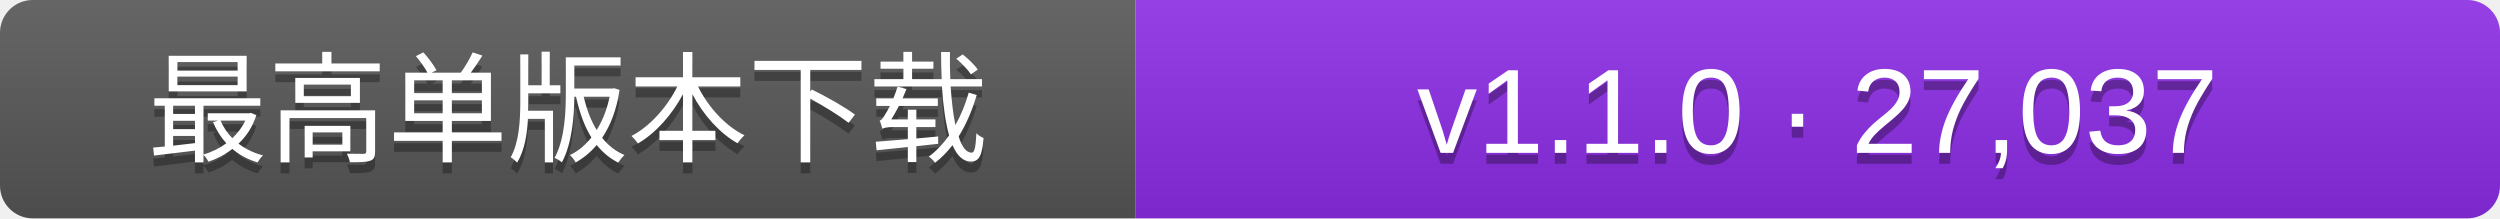
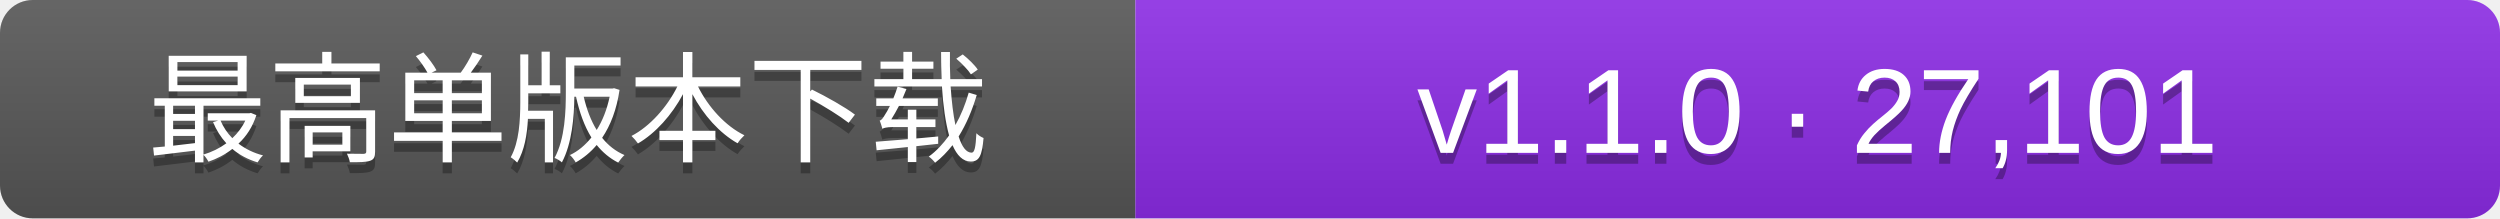
- <svg xmlns="http://www.w3.org/2000/svg" width="229" height="20" role="img" aria-label="历史单个Release发行包累计下载次数的最大值：v1.1.0 · 27,037">
+ <svg xmlns="http://www.w3.org/2000/svg" width="229" height="20" role="img" aria-label="历史单个Release发行包累计下载次数的最大值：v1.1.0 · 27,101">
  <linearGradient id="s" x2="0" y2="100%">
    <stop offset="0" stop-color="#fff" stop-opacity=".1" />
    <stop offset="1" stop-opacity=".1" />
  </linearGradient>
  <clipPath id="r">
    <rect width="229" height="20" rx="3" fill="#fff" />
  </clipPath>
  <g clip-path="url(#r)">
    <rect width="104" height="20" fill="#555" />
    <rect x="104" width="125" height="20" fill="#8a2be2" />
    <rect width="229" height="20" fill="url(#s)" />
  </g>
  <g fill="#fff" text-anchor="middle" font-family="Verdana,Arial,DejaVu Sans,Microsoft YaHei,sans-serif" font-size="11">
    <text x="52.0" y="15" fill="#010101" fill-opacity=".3">最高单版本下载</text>
    <text x="52.0" y="14">最高单版本下载</text>
-     <text x="166.5" y="15" fill="#010101" fill-opacity=".3">v1.1.0 · 27,037</text>
-     <text x="166.5" y="14">v1.1.0 · 27,037</text>
+     <text x="166.5" y="15" fill="#010101" fill-opacity=".3">v1.1.0 · 27,101</text>
+     <text x="166.5" y="14">v1.1.0 · 27,101</text>
  </g>
</svg>
